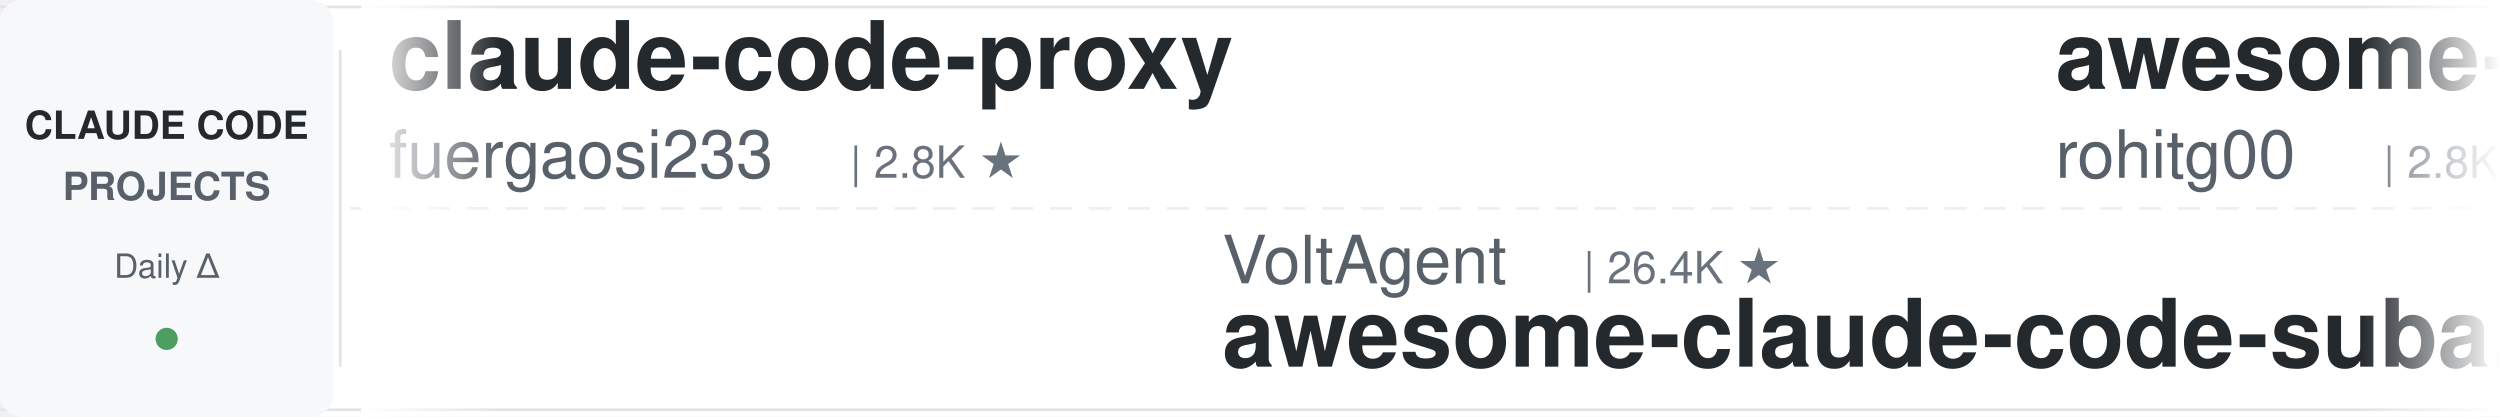
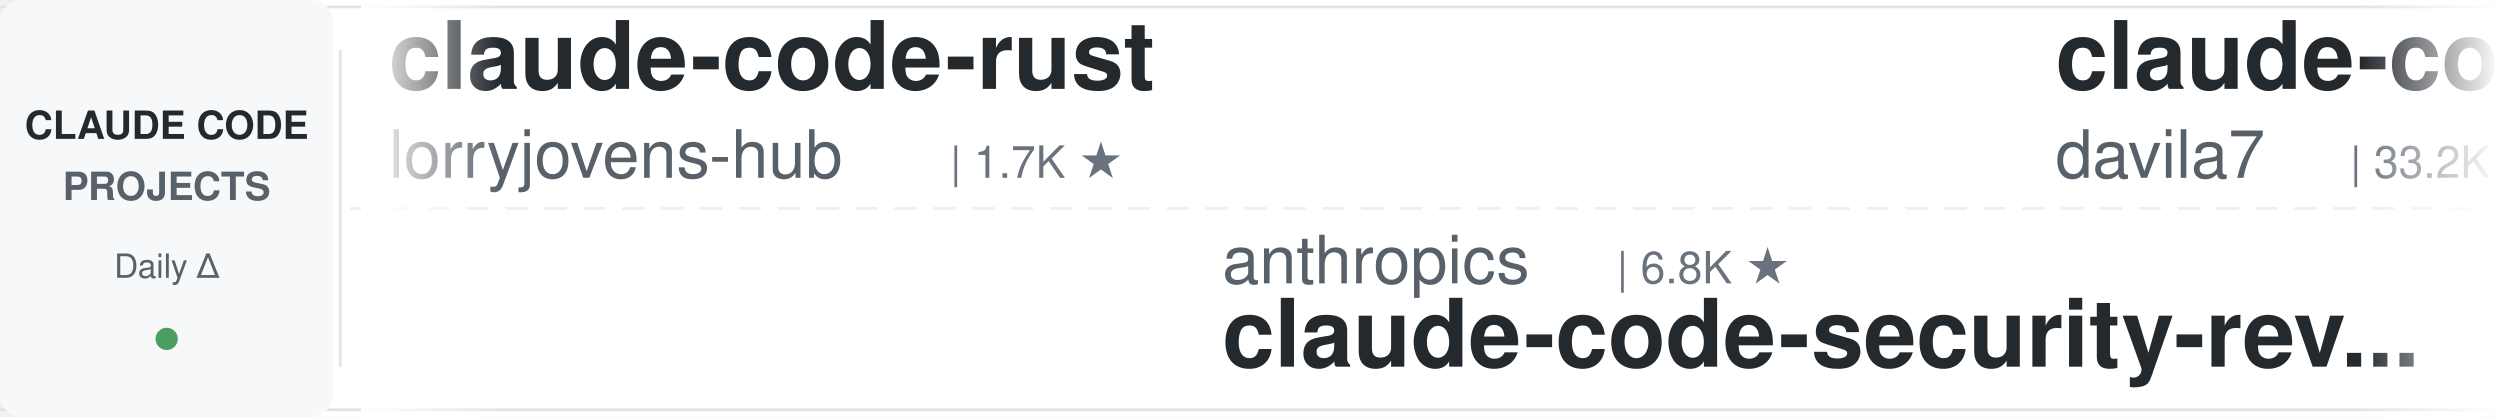
<svg xmlns="http://www.w3.org/2000/svg" width="900" height="150">
  <defs>
    <linearGradient id="leftFade" x1="0%" y1="0%" x2="100%" y2="0%">
      <stop offset="0%" style="stop-color:#ffffff;stop-opacity:1" />
      <stop offset="100%" style="stop-color:#ffffff;stop-opacity:0" />
    </linearGradient>
    <linearGradient id="rightFade" x1="0%" y1="0%" x2="100%" y2="0%">
      <stop offset="0%" style="stop-color:#ffffff;stop-opacity:0" />
      <stop offset="100%" style="stop-color:#ffffff;stop-opacity:1" />
    </linearGradient>
  </defs>
  <rect width="900" height="150" fill="#ffffff" rx="8" />
  <rect x="0" y="2" width="900" height="1" fill="#e1e4e8" />
  <rect x="0" y="147" width="900" height="1" fill="#e1e4e8" />
  <line x1="0" y1="75" x2="900" y2="75" stroke="#e1e4e8" stroke-width="1" stroke-dasharray="8 6" opacity="0.6" />
  <rect x="0" y="0" width="120" height="150" fill="#f6f8fa" rx="8" />
  <text x="60" y="50" font-family="-apple-system, BlinkMacSystemFont, 'Segoe UI', Helvetica, Arial, sans-serif" font-size="14" font-weight="600" fill="#24292e" text-anchor="middle">CLAUDE CODE</text>
  <text x="60" y="72" font-family="-apple-system, BlinkMacSystemFont, 'Segoe UI', Helvetica, Arial, sans-serif" font-size="14" font-weight="600" fill="#586069" text-anchor="middle">PROJECTS</text>
  <text x="60" y="100" font-family="-apple-system, BlinkMacSystemFont, 'Segoe UI', Helvetica, Arial, sans-serif" font-size="12" font-weight="500" fill="#586069" text-anchor="middle">Daily Δ</text>
  <circle cx="60" cy="122" r="4" fill="#22863a" opacity="0.8" />
  <rect x="122" y="18" width="1" height="114" fill="#e1e4e8" />
  <clipPath id="tickerClip">
    <rect x="130" y="0" width="770" height="150" />
  </clipPath>
  <g clip-path="url(#tickerClip)">
    <g id="tickerItems">
      <animateTransform attributeName="transform" attributeType="XML" type="translate" from="0 0" to="-3000 0" dur="54s" repeatCount="indefinite" />
      <g transform="translate(0, 0)">
-         <text x="140" y="32" font-family="-apple-system, BlinkMacSystemFont, 'Segoe UI', Helvetica, Arial, sans-serif" font-size="34" font-weight="600" fill="#24292e">claude-code-proxy</text>
-         <text x="140" y="64" font-family="-apple-system, BlinkMacSystemFont, 'Segoe UI', Helvetica, Arial, sans-serif" font-size="24" font-weight="400" fill="#586069">fuergaosi233</text>
-         <text x="306" y="64" font-family="-apple-system, BlinkMacSystemFont, 'Segoe UI', Helvetica, Arial, sans-serif" font-size="16" font-weight="500" fill="#6a737d">| 2.8K ★</text>
+         <text x="140" y="32" font-family="-apple-system, BlinkMacSystemFont, 'Segoe UI', Helvetica, Arial, sans-serif" font-size="34" font-weight="600" fill="#24292e">claude-code-rust</text>
+         <text x="140" y="64" font-family="-apple-system, BlinkMacSystemFont, 'Segoe UI', Helvetica, Arial, sans-serif" font-size="24" font-weight="400" fill="#586069">lorryjovens-hub</text>
+         <text x="342" y="64" font-family="-apple-system, BlinkMacSystemFont, 'Segoe UI', Helvetica, Arial, sans-serif" font-size="16" font-weight="500" fill="#6a737d">| 1.7K ★</text>
      </g>
      <g transform="translate(300, 0)">
-         <text x="140" y="102" font-family="-apple-system, BlinkMacSystemFont, 'Segoe UI', Helvetica, Arial, sans-serif" font-size="24" font-weight="400" fill="#586069">VoltAgent</text>
-         <text x="270" y="102" font-family="-apple-system, BlinkMacSystemFont, 'Segoe UI', Helvetica, Arial, sans-serif" font-size="16" font-weight="500" fill="#6a737d">| 26.4K ★</text>
-         <text x="140" y="132" font-family="-apple-system, BlinkMacSystemFont, 'Segoe UI', Helvetica, Arial, sans-serif" font-size="34" font-weight="600" fill="#24292e">awesome-claude-code-suba...</text>
+         <text x="140" y="102" font-family="-apple-system, BlinkMacSystemFont, 'Segoe UI', Helvetica, Arial, sans-serif" font-size="24" font-weight="400" fill="#586069">anthropics</text>
+         <text x="282" y="102" font-family="-apple-system, BlinkMacSystemFont, 'Segoe UI', Helvetica, Arial, sans-serif" font-size="16" font-weight="500" fill="#6a737d">| 6.8K ★</text>
+         <text x="140" y="132" font-family="-apple-system, BlinkMacSystemFont, 'Segoe UI', Helvetica, Arial, sans-serif" font-size="34" font-weight="600" fill="#24292e">claude-code-security-rev...</text>
      </g>
      <g transform="translate(600, 0)">
-         <text x="140" y="32" font-family="-apple-system, BlinkMacSystemFont, 'Segoe UI', Helvetica, Arial, sans-serif" font-size="34" font-weight="600" fill="#24292e">awesome-claude-code-tool...</text>
-         <text x="140" y="64" font-family="-apple-system, BlinkMacSystemFont, 'Segoe UI', Helvetica, Arial, sans-serif" font-size="24" font-weight="400" fill="#586069">rohitg00</text>
-         <text x="258" y="64" font-family="-apple-system, BlinkMacSystemFont, 'Segoe UI', Helvetica, Arial, sans-serif" font-size="16" font-weight="500" fill="#6a737d">| 2.8K ★</text>
-       </g>
-       <g transform="translate(900, 0)">
-         <text x="140" y="102" font-family="-apple-system, BlinkMacSystemFont, 'Segoe UI', Helvetica, Arial, sans-serif" font-size="24" font-weight="400" fill="#586069">ponponon</text>
-         <text x="258" y="102" font-family="-apple-system, BlinkMacSystemFont, 'Segoe UI', Helvetica, Arial, sans-serif" font-size="16" font-weight="500" fill="#6a737d">| 2.3K ★</text>
-         <text x="140" y="132" font-family="-apple-system, BlinkMacSystemFont, 'Segoe UI', Helvetica, Arial, sans-serif" font-size="34" font-weight="600" fill="#24292e">claude_code_src</text>
-       </g>
-       <g transform="translate(1200, 0)">
-         <text x="140" y="32" font-family="-apple-system, BlinkMacSystemFont, 'Segoe UI', Helvetica, Arial, sans-serif" font-size="34" font-weight="600" fill="#24292e">claude-code-book</text>
-         <text x="140" y="64" font-family="-apple-system, BlinkMacSystemFont, 'Segoe UI', Helvetica, Arial, sans-serif" font-size="24" font-weight="400" fill="#586069">lintsinghua</text>
-         <text x="294" y="64" font-family="-apple-system, BlinkMacSystemFont, 'Segoe UI', Helvetica, Arial, sans-serif" font-size="16" font-weight="500" fill="#6a737d">| 4.4K ★</text>
-       </g>
-       <g transform="translate(1500, 0)">
-         <text x="140" y="102" font-family="-apple-system, BlinkMacSystemFont, 'Segoe UI', Helvetica, Arial, sans-serif" font-size="24" font-weight="400" fill="#586069">shanraisshan</text>
-         <text x="306" y="102" font-family="-apple-system, BlinkMacSystemFont, 'Segoe UI', Helvetica, Arial, sans-serif" font-size="16" font-weight="500" fill="#6a737d">| 68.6K ★</text>
-         <text x="140" y="132" font-family="-apple-system, BlinkMacSystemFont, 'Segoe UI', Helvetica, Arial, sans-serif" font-size="34" font-weight="600" fill="#24292e">claude-code-best-practic...</text>
-       </g>
-       <g transform="translate(1800, 0)">
        <text x="140" y="32" font-family="-apple-system, BlinkMacSystemFont, 'Segoe UI', Helvetica, Arial, sans-serif" font-size="34" font-weight="600" fill="#24292e">claude-code-templates</text>
        <text x="140" y="64" font-family="-apple-system, BlinkMacSystemFont, 'Segoe UI', Helvetica, Arial, sans-serif" font-size="24" font-weight="400" fill="#586069">davila7</text>
        <text x="246" y="64" font-family="-apple-system, BlinkMacSystemFont, 'Segoe UI', Helvetica, Arial, sans-serif" font-size="16" font-weight="500" fill="#6a737d">| 33.2K ★</text>
      </g>
+       <g transform="translate(900, 0)">
+         <text x="140" y="102" font-family="-apple-system, BlinkMacSystemFont, 'Segoe UI', Helvetica, Arial, sans-serif" font-size="24" font-weight="400" fill="#586069">Alishahryar1</text>
+         <text x="306" y="102" font-family="-apple-system, BlinkMacSystemFont, 'Segoe UI', Helvetica, Arial, sans-serif" font-size="16" font-weight="500" fill="#6a737d">| 66.8K ★</text>
+         <text x="140" y="132" font-family="-apple-system, BlinkMacSystemFont, 'Segoe UI', Helvetica, Arial, sans-serif" font-size="34" font-weight="600" fill="#24292e">free-claude-code</text>
+       </g>
+       <g transform="translate(1200, 0)">
+         <text x="140" y="32" font-family="-apple-system, BlinkMacSystemFont, 'Segoe UI', Helvetica, Arial, sans-serif" font-size="34" font-weight="600" fill="#24292e">claude-code-local</text>
+         <text x="140" y="64" font-family="-apple-system, BlinkMacSystemFont, 'Segoe UI', Helvetica, Arial, sans-serif" font-size="24" font-weight="400" fill="#586069">nicedreamzapp</text>
+         <text x="318" y="64" font-family="-apple-system, BlinkMacSystemFont, 'Segoe UI', Helvetica, Arial, sans-serif" font-size="16" font-weight="500" fill="#6a737d">| 3.5K ★</text>
+       </g>
+       <g transform="translate(1500, 0)">
+         <text x="140" y="102" font-family="-apple-system, BlinkMacSystemFont, 'Segoe UI', Helvetica, Arial, sans-serif" font-size="24" font-weight="400" fill="#586069">wesammustafa</text>
+         <text x="306" y="102" font-family="-apple-system, BlinkMacSystemFont, 'Segoe UI', Helvetica, Arial, sans-serif" font-size="16" font-weight="500" fill="#6a737d">| 3.6K ★</text>
+         <text x="140" y="132" font-family="-apple-system, BlinkMacSystemFont, 'Segoe UI', Helvetica, Arial, sans-serif" font-size="34" font-weight="600" fill="#24292e">Claude-Code-Quest</text>
+       </g>
+       <g transform="translate(1800, 0)">
+         <text x="140" y="32" font-family="-apple-system, BlinkMacSystemFont, 'Segoe UI', Helvetica, Arial, sans-serif" font-size="34" font-weight="600" fill="#24292e">claude-code-base-action</text>
+         <text x="140" y="64" font-family="-apple-system, BlinkMacSystemFont, 'Segoe UI', Helvetica, Arial, sans-serif" font-size="24" font-weight="400" fill="#586069">anthropics</text>
+         <text x="282" y="64" font-family="-apple-system, BlinkMacSystemFont, 'Segoe UI', Helvetica, Arial, sans-serif" font-size="16" font-weight="500" fill="#6a737d">| 1.0K ★</text>
+       </g>
      <g transform="translate(2100, 0)">
-         <text x="140" y="102" font-family="-apple-system, BlinkMacSystemFont, 'Segoe UI', Helvetica, Arial, sans-serif" font-size="24" font-weight="400" fill="#586069">hangsman</text>
-         <text x="258" y="102" font-family="-apple-system, BlinkMacSystemFont, 'Segoe UI', Helvetica, Arial, sans-serif" font-size="16" font-weight="500" fill="#6a737d">| 799 ★</text>
-         <text x="140" y="132" font-family="-apple-system, BlinkMacSystemFont, 'Segoe UI', Helvetica, Arial, sans-serif" font-size="34" font-weight="600" fill="#24292e">claude-code-source</text>
+         <text x="140" y="102" font-family="-apple-system, BlinkMacSystemFont, 'Segoe UI', Helvetica, Arial, sans-serif" font-size="24" font-weight="400" fill="#586069">Donchitos</text>
+         <text x="270" y="102" font-family="-apple-system, BlinkMacSystemFont, 'Segoe UI', Helvetica, Arial, sans-serif" font-size="16" font-weight="500" fill="#6a737d">| 35.9K ★</text>
+         <text x="140" y="132" font-family="-apple-system, BlinkMacSystemFont, 'Segoe UI', Helvetica, Arial, sans-serif" font-size="34" font-weight="600" fill="#24292e">Claude-Code-Game-Studios</text>
      </g>
      <g transform="translate(2400, 0)">
-         <text x="140" y="32" font-family="-apple-system, BlinkMacSystemFont, 'Segoe UI', Helvetica, Arial, sans-serif" font-size="34" font-weight="600" fill="#24292e">learn-claude-code</text>
-         <text x="140" y="64" font-family="-apple-system, BlinkMacSystemFont, 'Segoe UI', Helvetica, Arial, sans-serif" font-size="24" font-weight="400" fill="#586069">shareAI-lab</text>
-         <text x="294" y="64" font-family="-apple-system, BlinkMacSystemFont, 'Segoe UI', Helvetica, Arial, sans-serif" font-size="16" font-weight="500" fill="#6a737d">| 80.0K ★</text>
+         <text x="140" y="32" font-family="-apple-system, BlinkMacSystemFont, 'Segoe UI', Helvetica, Arial, sans-serif" font-size="34" font-weight="600" fill="#24292e">claude-code-router</text>
+         <text x="140" y="64" font-family="-apple-system, BlinkMacSystemFont, 'Segoe UI', Helvetica, Arial, sans-serif" font-size="24" font-weight="400" fill="#586069">musistudio</text>
+         <text x="282" y="64" font-family="-apple-system, BlinkMacSystemFont, 'Segoe UI', Helvetica, Arial, sans-serif" font-size="16" font-weight="500" fill="#6a737d">| 38.0K ★</text>
      </g>
      <g transform="translate(2700, 0)">
-         <text x="140" y="102" font-family="-apple-system, BlinkMacSystemFont, 'Segoe UI', Helvetica, Arial, sans-serif" font-size="24" font-weight="400" fill="#586069">liuup</text>
-         <text x="222" y="102" font-family="-apple-system, BlinkMacSystemFont, 'Segoe UI', Helvetica, Arial, sans-serif" font-size="16" font-weight="500" fill="#6a737d">| 4.1K ★</text>
-         <text x="140" y="132" font-family="-apple-system, BlinkMacSystemFont, 'Segoe UI', Helvetica, Arial, sans-serif" font-size="34" font-weight="600" fill="#24292e">claude-code-analysis</text>
+         <text x="140" y="102" font-family="-apple-system, BlinkMacSystemFont, 'Segoe UI', Helvetica, Arial, sans-serif" font-size="24" font-weight="400" fill="#586069">VILA-Lab</text>
+         <text x="258" y="102" font-family="-apple-system, BlinkMacSystemFont, 'Segoe UI', Helvetica, Arial, sans-serif" font-size="16" font-weight="500" fill="#6a737d">| 2.2K ★</text>
+         <text x="140" y="132" font-family="-apple-system, BlinkMacSystemFont, 'Segoe UI', Helvetica, Arial, sans-serif" font-size="34" font-weight="600" fill="#24292e">Dive-into-Claude-Code</text>
      </g>
      <g transform="translate(3000, 0)">
-         <text x="140" y="32" font-family="-apple-system, BlinkMacSystemFont, 'Segoe UI', Helvetica, Arial, sans-serif" font-size="34" font-weight="600" fill="#24292e">claude-code-proxy</text>
-         <text x="140" y="64" font-family="-apple-system, BlinkMacSystemFont, 'Segoe UI', Helvetica, Arial, sans-serif" font-size="24" font-weight="400" fill="#586069">fuergaosi233</text>
-         <text x="306" y="64" font-family="-apple-system, BlinkMacSystemFont, 'Segoe UI', Helvetica, Arial, sans-serif" font-size="16" font-weight="500" fill="#6a737d">| 2.8K ★</text>
+         <text x="140" y="32" font-family="-apple-system, BlinkMacSystemFont, 'Segoe UI', Helvetica, Arial, sans-serif" font-size="34" font-weight="600" fill="#24292e">claude-code-rust</text>
+         <text x="140" y="64" font-family="-apple-system, BlinkMacSystemFont, 'Segoe UI', Helvetica, Arial, sans-serif" font-size="24" font-weight="400" fill="#586069">lorryjovens-hub</text>
+         <text x="342" y="64" font-family="-apple-system, BlinkMacSystemFont, 'Segoe UI', Helvetica, Arial, sans-serif" font-size="16" font-weight="500" fill="#6a737d">| 1.7K ★</text>
      </g>
      <g transform="translate(3300, 0)">
-         <text x="140" y="102" font-family="-apple-system, BlinkMacSystemFont, 'Segoe UI', Helvetica, Arial, sans-serif" font-size="24" font-weight="400" fill="#586069">VoltAgent</text>
-         <text x="270" y="102" font-family="-apple-system, BlinkMacSystemFont, 'Segoe UI', Helvetica, Arial, sans-serif" font-size="16" font-weight="500" fill="#6a737d">| 26.4K ★</text>
-         <text x="140" y="132" font-family="-apple-system, BlinkMacSystemFont, 'Segoe UI', Helvetica, Arial, sans-serif" font-size="34" font-weight="600" fill="#24292e">awesome-claude-code-suba...</text>
+         <text x="140" y="102" font-family="-apple-system, BlinkMacSystemFont, 'Segoe UI', Helvetica, Arial, sans-serif" font-size="24" font-weight="400" fill="#586069">anthropics</text>
+         <text x="282" y="102" font-family="-apple-system, BlinkMacSystemFont, 'Segoe UI', Helvetica, Arial, sans-serif" font-size="16" font-weight="500" fill="#6a737d">| 6.8K ★</text>
+         <text x="140" y="132" font-family="-apple-system, BlinkMacSystemFont, 'Segoe UI', Helvetica, Arial, sans-serif" font-size="34" font-weight="600" fill="#24292e">claude-code-security-rev...</text>
      </g>
      <g transform="translate(3600, 0)">
-         <text x="140" y="32" font-family="-apple-system, BlinkMacSystemFont, 'Segoe UI', Helvetica, Arial, sans-serif" font-size="34" font-weight="600" fill="#24292e">awesome-claude-code-tool...</text>
-         <text x="140" y="64" font-family="-apple-system, BlinkMacSystemFont, 'Segoe UI', Helvetica, Arial, sans-serif" font-size="24" font-weight="400" fill="#586069">rohitg00</text>
-         <text x="258" y="64" font-family="-apple-system, BlinkMacSystemFont, 'Segoe UI', Helvetica, Arial, sans-serif" font-size="16" font-weight="500" fill="#6a737d">| 2.8K ★</text>
+         <text x="140" y="32" font-family="-apple-system, BlinkMacSystemFont, 'Segoe UI', Helvetica, Arial, sans-serif" font-size="34" font-weight="600" fill="#24292e">claude-code-templates</text>
+         <text x="140" y="64" font-family="-apple-system, BlinkMacSystemFont, 'Segoe UI', Helvetica, Arial, sans-serif" font-size="24" font-weight="400" fill="#586069">davila7</text>
+         <text x="246" y="64" font-family="-apple-system, BlinkMacSystemFont, 'Segoe UI', Helvetica, Arial, sans-serif" font-size="16" font-weight="500" fill="#6a737d">| 33.2K ★</text>
      </g>
      <g transform="translate(3900, 0)">
-         <text x="140" y="102" font-family="-apple-system, BlinkMacSystemFont, 'Segoe UI', Helvetica, Arial, sans-serif" font-size="24" font-weight="400" fill="#586069">ponponon</text>
-         <text x="258" y="102" font-family="-apple-system, BlinkMacSystemFont, 'Segoe UI', Helvetica, Arial, sans-serif" font-size="16" font-weight="500" fill="#6a737d">| 2.3K ★</text>
-         <text x="140" y="132" font-family="-apple-system, BlinkMacSystemFont, 'Segoe UI', Helvetica, Arial, sans-serif" font-size="34" font-weight="600" fill="#24292e">claude_code_src</text>
+         <text x="140" y="102" font-family="-apple-system, BlinkMacSystemFont, 'Segoe UI', Helvetica, Arial, sans-serif" font-size="24" font-weight="400" fill="#586069">Alishahryar1</text>
+         <text x="306" y="102" font-family="-apple-system, BlinkMacSystemFont, 'Segoe UI', Helvetica, Arial, sans-serif" font-size="16" font-weight="500" fill="#6a737d">| 66.8K ★</text>
+         <text x="140" y="132" font-family="-apple-system, BlinkMacSystemFont, 'Segoe UI', Helvetica, Arial, sans-serif" font-size="34" font-weight="600" fill="#24292e">free-claude-code</text>
      </g>
    </g>
  </g>
  <rect x="130" y="0" width="50" height="150" fill="url(#leftFade)" />
  <rect x="850" y="0" width="50" height="150" fill="url(#rightFade)" />
</svg>
